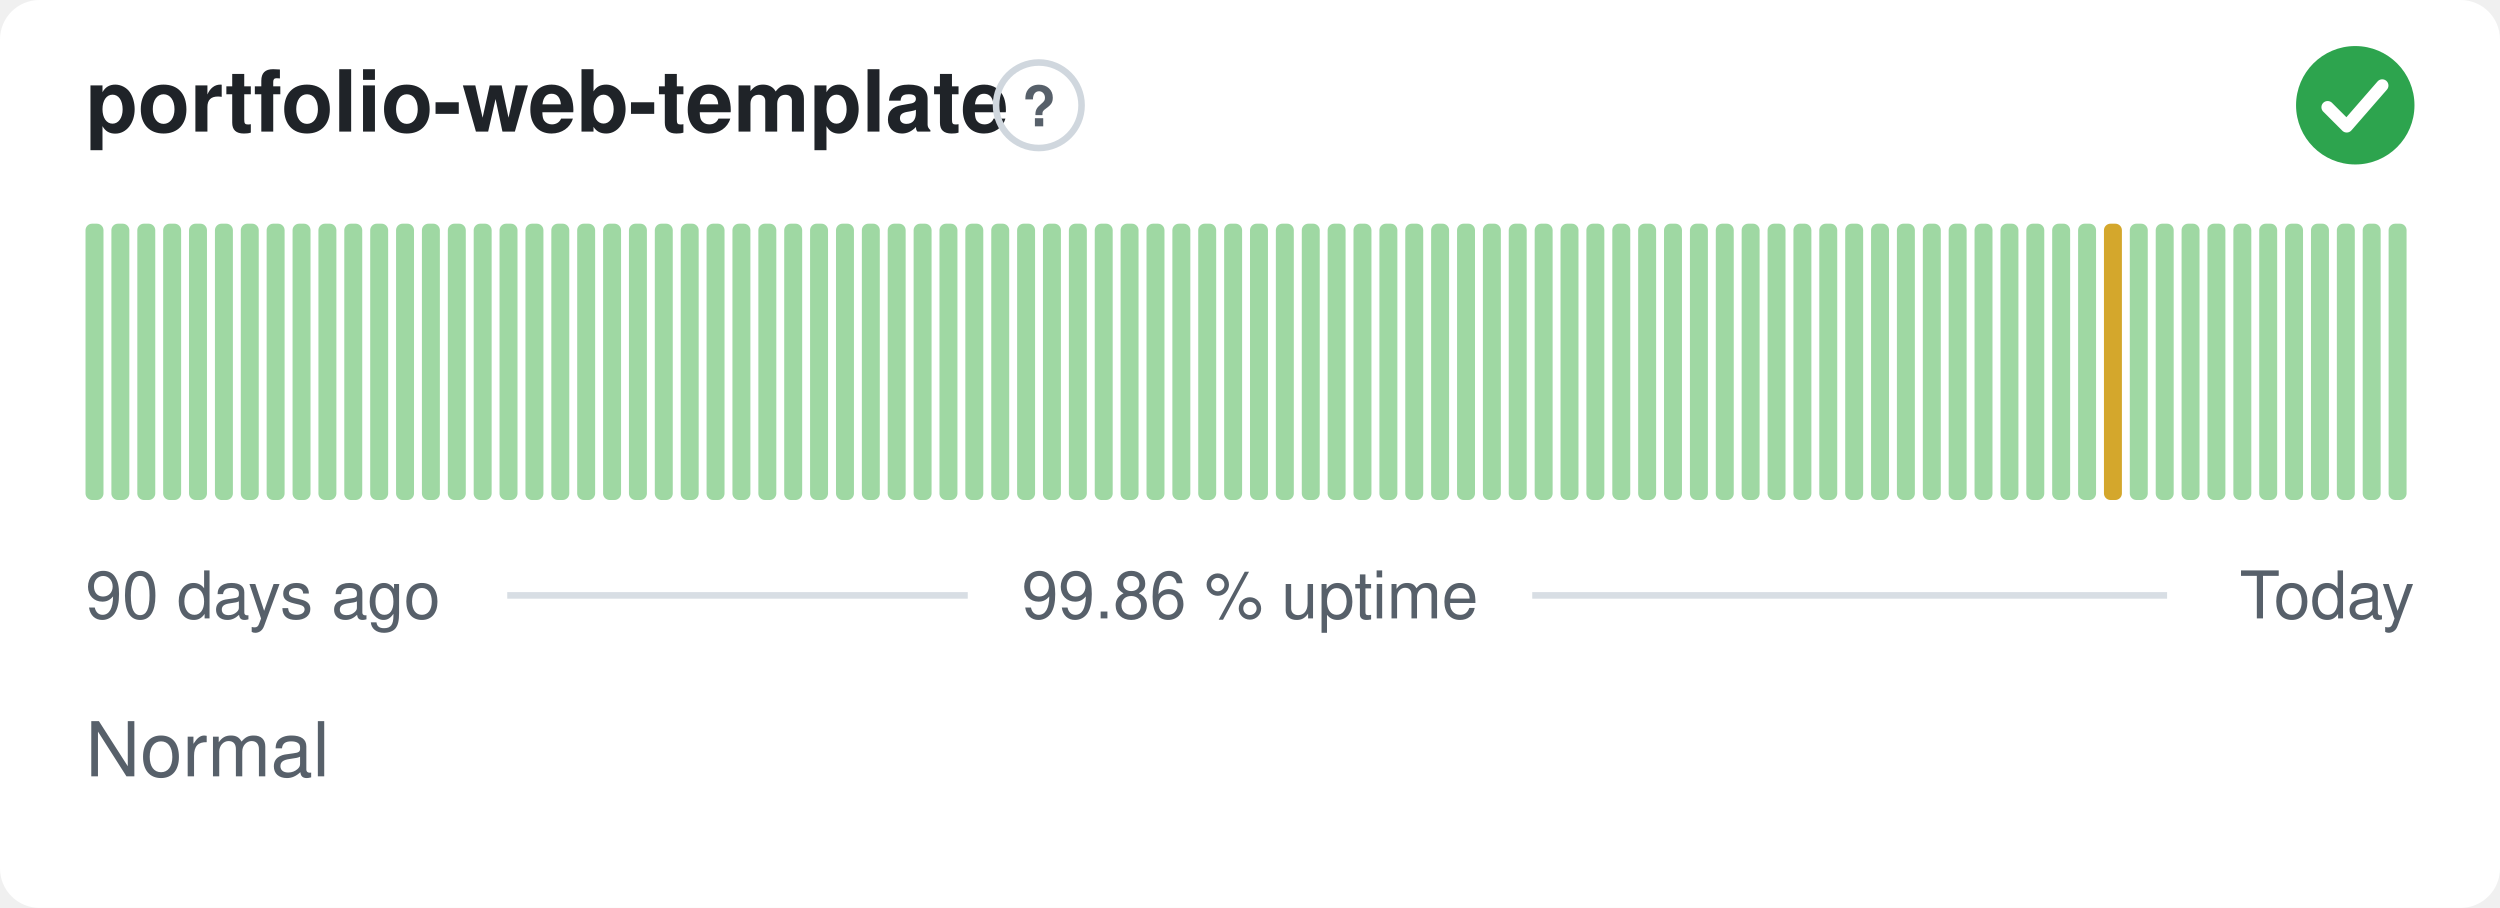
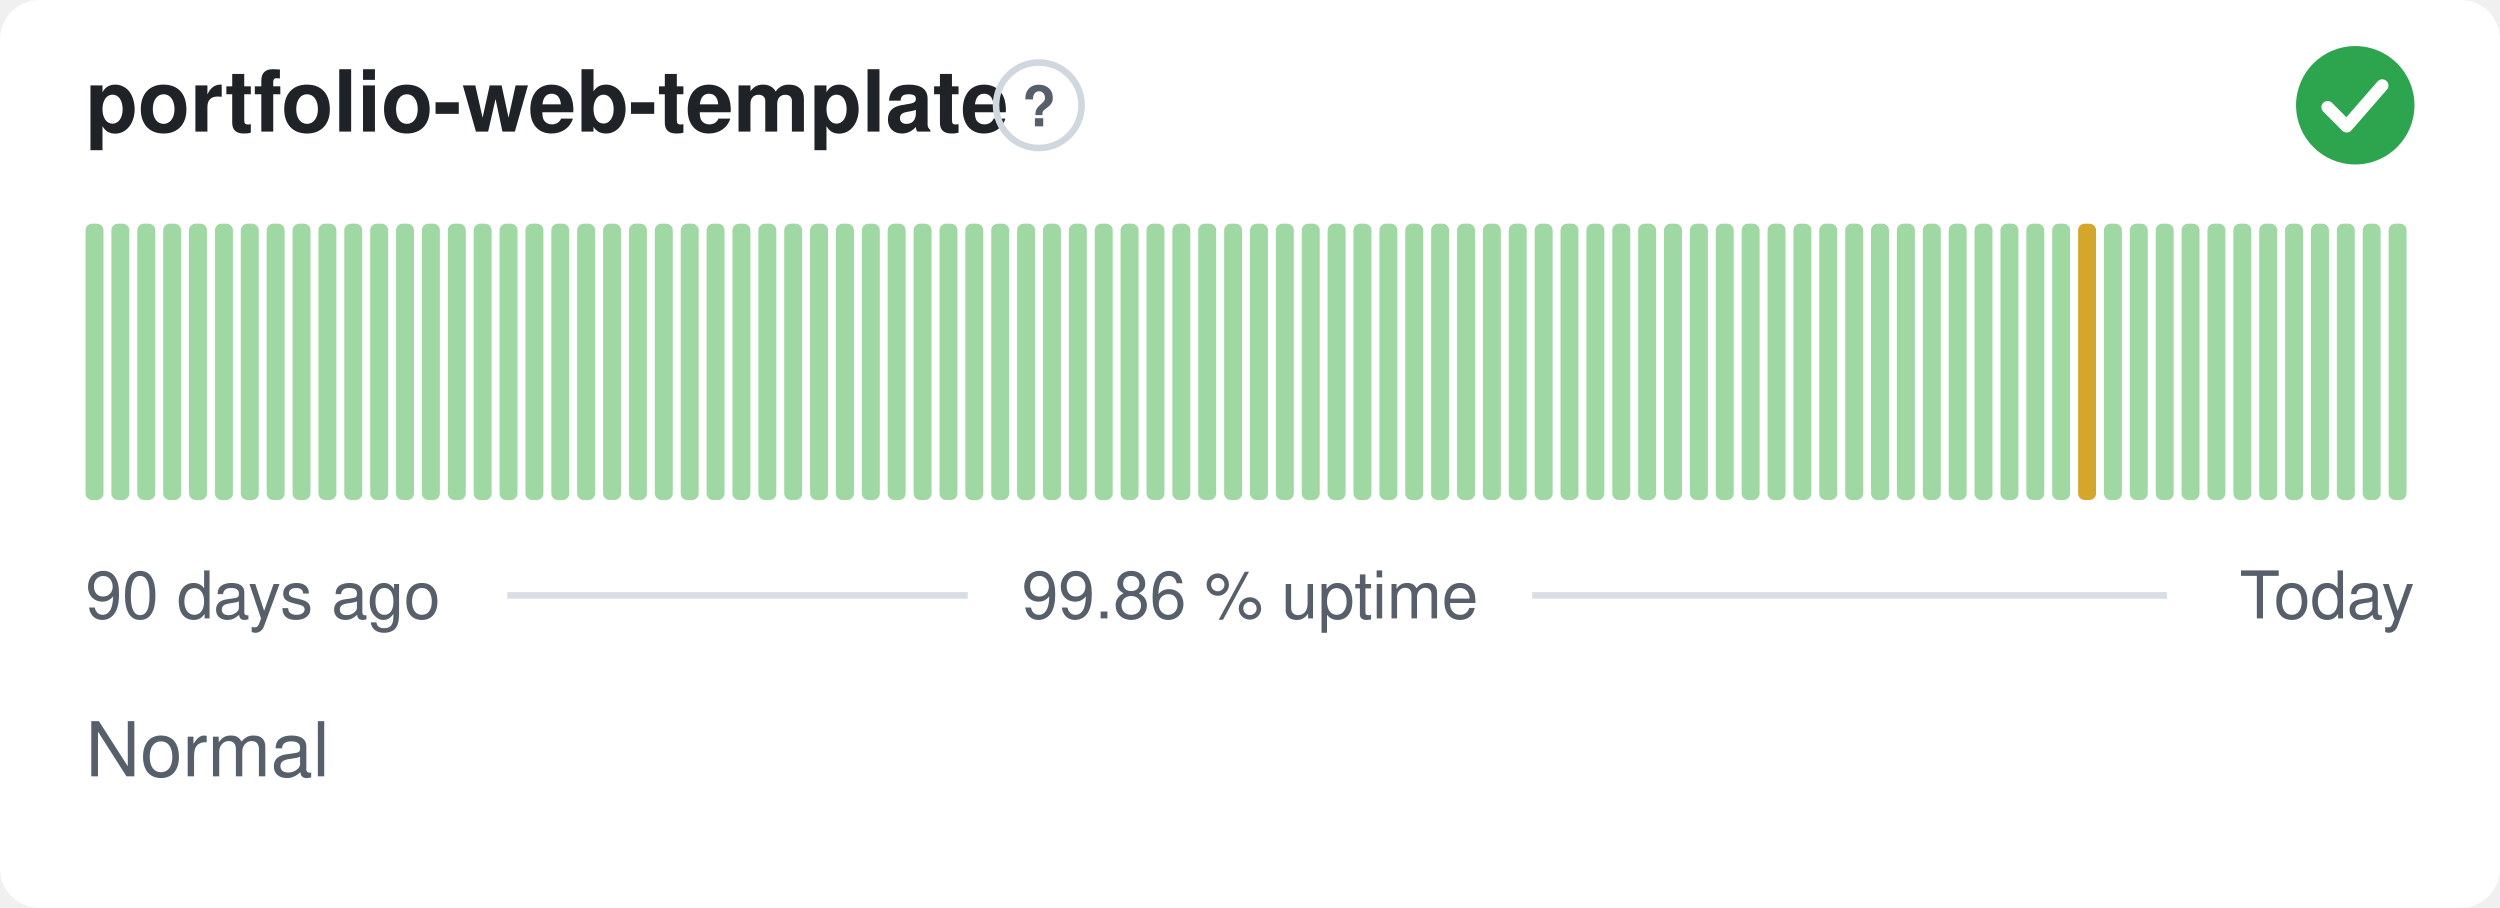
<svg xmlns="http://www.w3.org/2000/svg" width="380" height="138" viewBox="0 0 380 138" role="img" aria-label="portfolio-web-template: Normal, 99.86 % uptime over the last 90 days" font-family="-apple-system,BlinkMacSystemFont,'Segoe UI',Helvetica,Arial,sans-serif">
  <style>
    @media (prefers-color-scheme: dark) {
      .bg { fill: #0d1117 }
      .title { fill: #e6edf3 }
      .muted { fill: #8b949e }
      .hint { stroke: #30363d }
      .rule { stroke: #30363d }
      .nodata { fill: #21262d }
    }
  </style>
  <rect class="bg" width="380" height="138" rx="6" fill="#ffffff" />
  <text class="title" x="13" y="20" font-size="13" font-weight="600" fill="#1f2328">portfolio-web-template</text>
  <circle class="hint" cx="157.9" cy="16" r="6.5" fill="none" stroke="#d0d7de" stroke-width="1" />
  <text class="muted" x="157.9" y="19.2" text-anchor="middle" font-size="8.5" font-weight="700" fill="#57606a">?</text>
  <circle cx="358" cy="16" r="9" fill="#2da44e" />
  <path d="M353.80 16.30l2.90 2.90 5.40 -6.20" fill="none" stroke="#fff" stroke-width="1.89" stroke-linecap="round" stroke-linejoin="round" />
  <rect x="13.00" y="34.00" width="2.73" height="42.00" rx="1" fill="#9fd8a3" />
  <rect x="16.93" y="34.00" width="2.73" height="42.00" rx="1" fill="#9fd8a3" />
  <rect x="20.87" y="34.00" width="2.73" height="42.00" rx="1" fill="#9fd8a3" />
  <rect x="24.80" y="34.00" width="2.73" height="42.00" rx="1" fill="#9fd8a3" />
  <rect x="28.73" y="34.00" width="2.73" height="42.00" rx="1" fill="#9fd8a3" />
  <rect x="32.67" y="34.00" width="2.73" height="42.00" rx="1" fill="#9fd8a3" />
  <rect x="36.60" y="34.00" width="2.73" height="42.00" rx="1" fill="#9fd8a3" />
  <rect x="40.53" y="34.00" width="2.73" height="42.00" rx="1" fill="#9fd8a3" />
  <rect x="44.47" y="34.00" width="2.73" height="42.00" rx="1" fill="#9fd8a3" />
  <rect x="48.40" y="34.00" width="2.73" height="42.00" rx="1" fill="#9fd8a3" />
  <rect x="52.33" y="34.00" width="2.73" height="42.00" rx="1" fill="#9fd8a3" />
  <rect x="56.27" y="34.00" width="2.73" height="42.00" rx="1" fill="#9fd8a3" />
  <rect x="60.20" y="34.00" width="2.73" height="42.00" rx="1" fill="#9fd8a3" />
  <rect x="64.13" y="34.00" width="2.73" height="42.00" rx="1" fill="#9fd8a3" />
  <rect x="68.07" y="34.00" width="2.73" height="42.00" rx="1" fill="#9fd8a3" />
  <rect x="72.00" y="34.00" width="2.73" height="42.00" rx="1" fill="#9fd8a3" />
  <rect x="75.93" y="34.00" width="2.73" height="42.00" rx="1" fill="#9fd8a3" />
  <rect x="79.87" y="34.00" width="2.73" height="42.00" rx="1" fill="#9fd8a3" />
  <rect x="83.80" y="34.00" width="2.73" height="42.00" rx="1" fill="#9fd8a3" />
  <rect x="87.73" y="34.00" width="2.73" height="42.00" rx="1" fill="#9fd8a3" />
  <rect x="91.67" y="34.00" width="2.73" height="42.00" rx="1" fill="#9fd8a3" />
  <rect x="95.60" y="34.00" width="2.73" height="42.00" rx="1" fill="#9fd8a3" />
  <rect x="99.53" y="34.00" width="2.73" height="42.00" rx="1" fill="#9fd8a3" />
  <rect x="103.47" y="34.00" width="2.73" height="42.00" rx="1" fill="#9fd8a3" />
  <rect x="107.40" y="34.00" width="2.73" height="42.00" rx="1" fill="#9fd8a3" />
  <rect x="111.33" y="34.00" width="2.73" height="42.00" rx="1" fill="#9fd8a3" />
  <rect x="115.27" y="34.00" width="2.73" height="42.00" rx="1" fill="#9fd8a3" />
  <rect x="119.20" y="34.00" width="2.73" height="42.00" rx="1" fill="#9fd8a3" />
  <rect x="123.13" y="34.00" width="2.73" height="42.00" rx="1" fill="#9fd8a3" />
  <rect x="127.07" y="34.00" width="2.73" height="42.00" rx="1" fill="#9fd8a3" />
  <rect x="131.00" y="34.00" width="2.73" height="42.00" rx="1" fill="#9fd8a3" />
  <rect x="134.93" y="34.00" width="2.73" height="42.00" rx="1" fill="#9fd8a3" />
  <rect x="138.87" y="34.00" width="2.73" height="42.00" rx="1" fill="#9fd8a3" />
  <rect x="142.80" y="34.00" width="2.73" height="42.00" rx="1" fill="#9fd8a3" />
  <rect x="146.73" y="34.00" width="2.73" height="42.00" rx="1" fill="#9fd8a3" />
  <rect x="150.67" y="34.00" width="2.73" height="42.00" rx="1" fill="#9fd8a3" />
  <rect x="154.60" y="34.00" width="2.73" height="42.00" rx="1" fill="#9fd8a3" />
  <rect x="158.53" y="34.00" width="2.73" height="42.00" rx="1" fill="#9fd8a3" />
  <rect x="162.47" y="34.00" width="2.73" height="42.00" rx="1" fill="#9fd8a3" />
  <rect x="166.40" y="34.00" width="2.73" height="42.00" rx="1" fill="#9fd8a3" />
  <rect x="170.33" y="34.00" width="2.73" height="42.00" rx="1" fill="#9fd8a3" />
  <rect x="174.27" y="34.00" width="2.73" height="42.00" rx="1" fill="#9fd8a3" />
  <rect x="178.20" y="34.00" width="2.73" height="42.00" rx="1" fill="#9fd8a3" />
  <rect x="182.13" y="34.00" width="2.73" height="42.00" rx="1" fill="#9fd8a3" />
  <rect x="186.07" y="34.00" width="2.73" height="42.00" rx="1" fill="#9fd8a3" />
  <rect x="190.00" y="34.00" width="2.73" height="42.00" rx="1" fill="#9fd8a3" />
  <rect x="193.93" y="34.00" width="2.73" height="42.00" rx="1" fill="#9fd8a3" />
  <rect x="197.87" y="34.00" width="2.73" height="42.00" rx="1" fill="#9fd8a3" />
  <rect x="201.80" y="34.00" width="2.73" height="42.00" rx="1" fill="#9fd8a3" />
  <rect x="205.73" y="34.00" width="2.73" height="42.00" rx="1" fill="#9fd8a3" />
  <rect x="209.67" y="34.00" width="2.73" height="42.00" rx="1" fill="#9fd8a3" />
  <rect x="213.60" y="34.00" width="2.73" height="42.00" rx="1" fill="#9fd8a3" />
  <rect x="217.53" y="34.00" width="2.73" height="42.00" rx="1" fill="#9fd8a3" />
  <rect x="221.47" y="34.00" width="2.73" height="42.00" rx="1" fill="#9fd8a3" />
  <rect x="225.40" y="34.00" width="2.73" height="42.00" rx="1" fill="#9fd8a3" />
  <rect x="229.33" y="34.00" width="2.73" height="42.00" rx="1" fill="#9fd8a3" />
  <rect x="233.27" y="34.00" width="2.73" height="42.00" rx="1" fill="#9fd8a3" />
  <rect x="237.20" y="34.00" width="2.73" height="42.00" rx="1" fill="#9fd8a3" />
  <rect x="241.13" y="34.00" width="2.73" height="42.00" rx="1" fill="#9fd8a3" />
  <rect x="245.07" y="34.00" width="2.73" height="42.00" rx="1" fill="#9fd8a3" />
  <rect x="249.00" y="34.00" width="2.73" height="42.00" rx="1" fill="#9fd8a3" />
  <rect x="252.93" y="34.00" width="2.73" height="42.00" rx="1" fill="#9fd8a3" />
  <rect x="256.87" y="34.00" width="2.73" height="42.00" rx="1" fill="#9fd8a3" />
  <rect x="260.80" y="34.00" width="2.73" height="42.00" rx="1" fill="#9fd8a3" />
  <rect x="264.73" y="34.00" width="2.73" height="42.00" rx="1" fill="#9fd8a3" />
  <rect x="268.67" y="34.00" width="2.73" height="42.00" rx="1" fill="#9fd8a3" />
  <rect x="272.60" y="34.00" width="2.73" height="42.00" rx="1" fill="#9fd8a3" />
  <rect x="276.53" y="34.00" width="2.73" height="42.00" rx="1" fill="#9fd8a3" />
  <rect x="280.47" y="34.00" width="2.73" height="42.00" rx="1" fill="#9fd8a3" />
  <rect x="284.40" y="34.00" width="2.73" height="42.00" rx="1" fill="#9fd8a3" />
  <rect x="288.33" y="34.00" width="2.73" height="42.00" rx="1" fill="#9fd8a3" />
  <rect x="292.27" y="34.00" width="2.73" height="42.00" rx="1" fill="#9fd8a3" />
  <rect x="296.20" y="34.00" width="2.73" height="42.00" rx="1" fill="#9fd8a3" />
  <rect x="300.13" y="34.00" width="2.73" height="42.00" rx="1" fill="#9fd8a3" />
  <rect x="304.07" y="34.00" width="2.73" height="42.00" rx="1" fill="#9fd8a3" />
  <rect x="308.00" y="34.00" width="2.73" height="42.00" rx="1" fill="#9fd8a3" />
  <rect x="311.93" y="34.00" width="2.73" height="42.00" rx="1" fill="#9fd8a3" />
-   <rect x="315.87" y="34.00" width="2.73" height="42.00" rx="1" fill="#9fd8a3" />
-   <rect x="319.80" y="34.00" width="2.73" height="42.00" rx="1" fill="#d4a72c" />
+   <rect x="315.87" y="34.00" width="2.73" height="42.00" rx="1" fill="#d4a72c" />
+   <rect x="319.80" y="34.00" width="2.73" height="42.00" rx="1" fill="#9fd8a3" />
  <rect x="323.73" y="34.00" width="2.73" height="42.00" rx="1" fill="#9fd8a3" />
  <rect x="327.67" y="34.00" width="2.73" height="42.00" rx="1" fill="#9fd8a3" />
  <rect x="331.60" y="34.00" width="2.73" height="42.00" rx="1" fill="#9fd8a3" />
  <rect x="335.53" y="34.00" width="2.73" height="42.00" rx="1" fill="#9fd8a3" />
  <rect x="339.47" y="34.00" width="2.73" height="42.00" rx="1" fill="#9fd8a3" />
  <rect x="343.40" y="34.00" width="2.73" height="42.00" rx="1" fill="#9fd8a3" />
  <rect x="347.33" y="34.00" width="2.73" height="42.00" rx="1" fill="#9fd8a3" />
  <rect x="351.27" y="34.00" width="2.73" height="42.00" rx="1" fill="#9fd8a3" />
  <rect x="355.20" y="34.00" width="2.73" height="42.00" rx="1" fill="#9fd8a3" />
  <rect x="359.13" y="34.00" width="2.73" height="42.00" rx="1" fill="#9fd8a3" />
  <rect x="363.07" y="34.00" width="2.73" height="42.00" rx="1" fill="#9fd8a3" />
  <text class="muted" x="13" y="94" font-size="10" fill="#57606a">90 days ago</text>
  <text class="muted" x="190" y="94" text-anchor="middle" font-size="10" fill="#57606a">99.86 % uptime</text>
  <text class="muted" x="367" y="94" text-anchor="end" font-size="10" fill="#57606a">Today</text>
  <line class="rule" x1="77.1" y1="90.5" x2="147.1" y2="90.5" stroke="#d8dee4" stroke-width="1" />
  <line class="rule" x1="232.9" y1="90.5" x2="329.4" y2="90.5" stroke="#d8dee4" stroke-width="1" />
  <text class="muted" x="13" y="118" font-size="11.5" fill="#57606a">Normal</text>
</svg>
